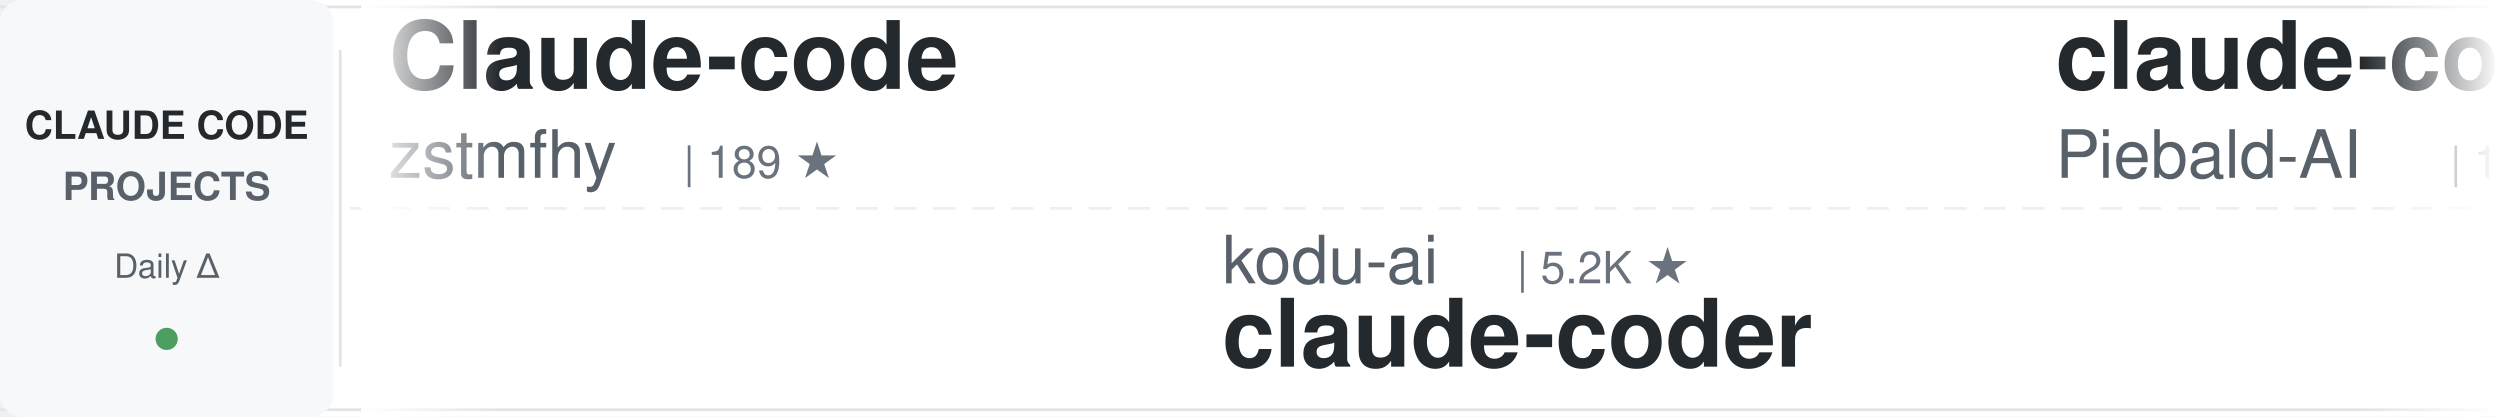
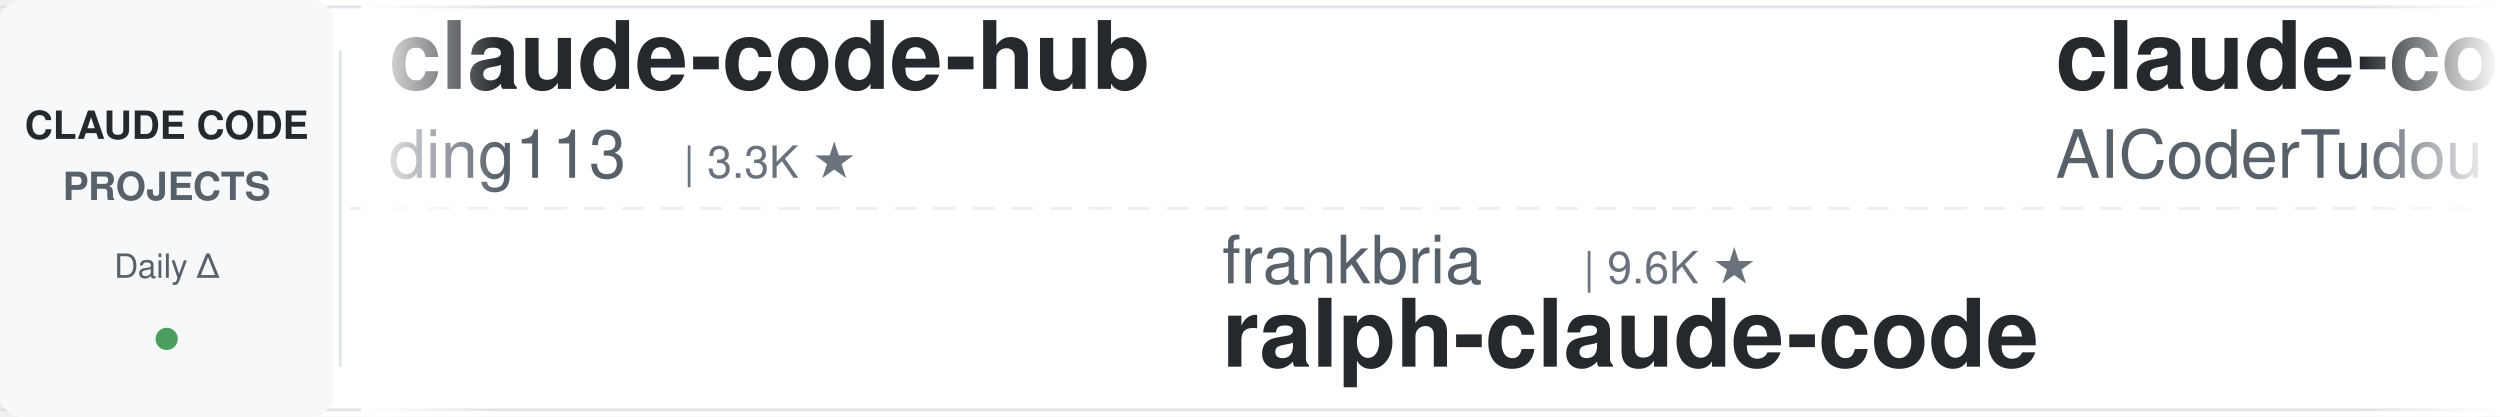
<svg xmlns="http://www.w3.org/2000/svg" width="900" height="150">
  <defs>
    <linearGradient id="awesomeLeftFade" x1="0%" y1="0%" x2="100%" y2="0%">
      <stop offset="0%" style="stop-color:#ffffff;stop-opacity:1" />
      <stop offset="100%" style="stop-color:#ffffff;stop-opacity:0" />
    </linearGradient>
    <linearGradient id="awesomeRightFade" x1="0%" y1="0%" x2="100%" y2="0%">
      <stop offset="0%" style="stop-color:#ffffff;stop-opacity:0" />
      <stop offset="100%" style="stop-color:#ffffff;stop-opacity:1" />
    </linearGradient>
  </defs>
  <rect width="900" height="150" fill="#ffffff" rx="8" />
  <rect x="0" y="2" width="900" height="1" fill="#e1e4e8" />
  <rect x="0" y="147" width="900" height="1" fill="#e1e4e8" />
  <line x1="0" y1="75" x2="900" y2="75" stroke="#e1e4e8" stroke-width="1" stroke-dasharray="8 6" opacity="0.6" />
  <rect x="0" y="0" width="120" height="150" fill="#f6f8fa" rx="8" />
  <text x="60" y="50" font-family="-apple-system, BlinkMacSystemFont, 'Segoe UI', Helvetica, Arial, sans-serif" font-size="14" font-weight="600" fill="#24292e" text-anchor="middle">CLAUDE CODE</text>
  <text x="60" y="72" font-family="-apple-system, BlinkMacSystemFont, 'Segoe UI', Helvetica, Arial, sans-serif" font-size="14" font-weight="600" fill="#586069" text-anchor="middle">PROJECTS</text>
  <text x="60" y="100" font-family="-apple-system, BlinkMacSystemFont, 'Segoe UI', Helvetica, Arial, sans-serif" font-size="12" font-weight="500" fill="#586069" text-anchor="middle">Daily Δ</text>
  <circle cx="60" cy="122" r="4" fill="#22863a" opacity="0.8" />
  <rect x="122" y="18" width="1" height="114" fill="#e1e4e8" />
  <clipPath id="awesomeTickerClip">
    <rect x="130" y="0" width="770" height="150" />
  </clipPath>
  <g clip-path="url(#awesomeTickerClip)">
    <g id="awesomeTickerItems">
      <animateTransform attributeName="transform" attributeType="XML" type="translate" from="0 0" to="-3000 0" dur="54s" repeatCount="indefinite" />
      <g transform="translate(0, 0)">
-         <text x="140" y="32" font-family="-apple-system, BlinkMacSystemFont, 'Segoe UI', Helvetica, Arial, sans-serif" font-size="34" font-weight="600" fill="#24292e">Claude-code</text>
-         <text x="140" y="64" font-family="-apple-system, BlinkMacSystemFont, 'Segoe UI', Helvetica, Arial, sans-serif" font-size="24" font-weight="400" fill="#586069">zstmfhy</text>
-         <text x="246" y="64" font-family="-apple-system, BlinkMacSystemFont, 'Segoe UI', Helvetica, Arial, sans-serif" font-size="16" font-weight="500" fill="#6a737d">| 189 ★</text>
+         <text x="140" y="32" font-family="-apple-system, BlinkMacSystemFont, 'Segoe UI', Helvetica, Arial, sans-serif" font-size="34" font-weight="600" fill="#24292e">claude-code-hub</text>
+         <text x="140" y="64" font-family="-apple-system, BlinkMacSystemFont, 'Segoe UI', Helvetica, Arial, sans-serif" font-size="24" font-weight="400" fill="#586069">ding113</text>
+         <text x="246" y="64" font-family="-apple-system, BlinkMacSystemFont, 'Segoe UI', Helvetica, Arial, sans-serif" font-size="16" font-weight="500" fill="#6a737d">| 3.3K ★</text>
      </g>
      <g transform="translate(300, 0)">
-         <text x="140" y="102" font-family="-apple-system, BlinkMacSystemFont, 'Segoe UI', Helvetica, Arial, sans-serif" font-size="24" font-weight="400" fill="#586069">kodu-ai</text>
-         <text x="246" y="102" font-family="-apple-system, BlinkMacSystemFont, 'Segoe UI', Helvetica, Arial, sans-serif" font-size="16" font-weight="500" fill="#6a737d">| 5.2K ★</text>
-         <text x="140" y="132" font-family="-apple-system, BlinkMacSystemFont, 'Segoe UI', Helvetica, Arial, sans-serif" font-size="34" font-weight="600" fill="#24292e">claude-coder</text>
+         <text x="140" y="102" font-family="-apple-system, BlinkMacSystemFont, 'Segoe UI', Helvetica, Arial, sans-serif" font-size="24" font-weight="400" fill="#586069">frankbria</text>
+         <text x="270" y="102" font-family="-apple-system, BlinkMacSystemFont, 'Segoe UI', Helvetica, Arial, sans-serif" font-size="16" font-weight="500" fill="#6a737d">| 9.6K ★</text>
+         <text x="140" y="132" font-family="-apple-system, BlinkMacSystemFont, 'Segoe UI', Helvetica, Arial, sans-serif" font-size="34" font-weight="600" fill="#24292e">ralph-claude-code</text>
      </g>
      <g transform="translate(600, 0)">
-         <text x="140" y="32" font-family="-apple-system, BlinkMacSystemFont, 'Segoe UI', Helvetica, Arial, sans-serif" font-size="34" font-weight="600" fill="#24292e">claude-code-system-promp...</text>
-         <text x="140" y="64" font-family="-apple-system, BlinkMacSystemFont, 'Segoe UI', Helvetica, Arial, sans-serif" font-size="24" font-weight="400" fill="#586069">Piebald-AI</text>
-         <text x="282" y="64" font-family="-apple-system, BlinkMacSystemFont, 'Segoe UI', Helvetica, Arial, sans-serif" font-size="16" font-weight="500" fill="#6a737d">| 12.6K ★</text>
-         <text x="368" y="64" font-family="-apple-system, BlinkMacSystemFont, 'Segoe UI', Helvetica, Arial, sans-serif" font-size="16" font-weight="500" fill="#22863a"> +2</text>
+         <text x="140" y="32" font-family="-apple-system, BlinkMacSystemFont, 'Segoe UI', Helvetica, Arial, sans-serif" font-size="34" font-weight="600" fill="#24292e">claude-code-tudou</text>
+         <text x="140" y="64" font-family="-apple-system, BlinkMacSystemFont, 'Segoe UI', Helvetica, Arial, sans-serif" font-size="24" font-weight="400" fill="#586069">AICoderTudou</text>
+         <text x="306" y="64" font-family="-apple-system, BlinkMacSystemFont, 'Segoe UI', Helvetica, Arial, sans-serif" font-size="16" font-weight="500" fill="#6a737d">| 495 ★</text>
      </g>
      <g transform="translate(900, 0)">
-         <text x="140" y="102" font-family="-apple-system, BlinkMacSystemFont, 'Segoe UI', Helvetica, Arial, sans-serif" font-size="24" font-weight="400" fill="#586069">ghuntley</text>
-         <text x="258" y="102" font-family="-apple-system, BlinkMacSystemFont, 'Segoe UI', Helvetica, Arial, sans-serif" font-size="16" font-weight="500" fill="#6a737d">| 990 ★</text>
-         <text x="140" y="132" font-family="-apple-system, BlinkMacSystemFont, 'Segoe UI', Helvetica, Arial, sans-serif" font-size="34" font-weight="600" fill="#24292e">claude-code-source-code-...</text>
+         <text x="140" y="102" font-family="-apple-system, BlinkMacSystemFont, 'Segoe UI', Helvetica, Arial, sans-serif" font-size="24" font-weight="400" fill="#586069">lintsinghua</text>
+         <text x="294" y="102" font-family="-apple-system, BlinkMacSystemFont, 'Segoe UI', Helvetica, Arial, sans-serif" font-size="16" font-weight="500" fill="#6a737d">| 4.2K ★</text>
+         <text x="140" y="132" font-family="-apple-system, BlinkMacSystemFont, 'Segoe UI', Helvetica, Arial, sans-serif" font-size="34" font-weight="600" fill="#24292e">claude-code-book</text>
      </g>
      <g transform="translate(1200, 0)">
-         <text x="140" y="32" font-family="-apple-system, BlinkMacSystemFont, 'Segoe UI', Helvetica, Arial, sans-serif" font-size="34" font-weight="600" fill="#24292e">arcads-claude-code</text>
-         <text x="140" y="64" font-family="-apple-system, BlinkMacSystemFont, 'Segoe UI', Helvetica, Arial, sans-serif" font-size="24" font-weight="400" fill="#586069">krusemediallc</text>
-         <text x="318" y="64" font-family="-apple-system, BlinkMacSystemFont, 'Segoe UI', Helvetica, Arial, sans-serif" font-size="16" font-weight="500" fill="#6a737d">| 1.5K ★</text>
+         <text x="140" y="32" font-family="-apple-system, BlinkMacSystemFont, 'Segoe UI', Helvetica, Arial, sans-serif" font-size="34" font-weight="600" fill="#24292e">ClaudeCodeAgents</text>
+         <text x="140" y="64" font-family="-apple-system, BlinkMacSystemFont, 'Segoe UI', Helvetica, Arial, sans-serif" font-size="24" font-weight="400" fill="#586069">darcyegb</text>
+         <text x="258" y="64" font-family="-apple-system, BlinkMacSystemFont, 'Segoe UI', Helvetica, Arial, sans-serif" font-size="16" font-weight="500" fill="#6a737d">| 759 ★</text>
      </g>
      <g transform="translate(1500, 0)">
-         <text x="140" y="102" font-family="-apple-system, BlinkMacSystemFont, 'Segoe UI', Helvetica, Arial, sans-serif" font-size="24" font-weight="400" fill="#586069">darcyegb</text>
-         <text x="258" y="102" font-family="-apple-system, BlinkMacSystemFont, 'Segoe UI', Helvetica, Arial, sans-serif" font-size="16" font-weight="500" fill="#6a737d">| 759 ★</text>
-         <text x="140" y="132" font-family="-apple-system, BlinkMacSystemFont, 'Segoe UI', Helvetica, Arial, sans-serif" font-size="34" font-weight="600" fill="#24292e">ClaudeCodeAgents</text>
+         <text x="140" y="102" font-family="-apple-system, BlinkMacSystemFont, 'Segoe UI', Helvetica, Arial, sans-serif" font-size="24" font-weight="400" fill="#586069">huangserva</text>
+         <text x="282" y="102" font-family="-apple-system, BlinkMacSystemFont, 'Segoe UI', Helvetica, Arial, sans-serif" font-size="16" font-weight="500" fill="#6a737d">| 627 ★</text>
+         <text x="140" y="132" font-family="-apple-system, BlinkMacSystemFont, 'Segoe UI', Helvetica, Arial, sans-serif" font-size="34" font-weight="600" fill="#24292e">claude-code-cli</text>
      </g>
      <g transform="translate(1800, 0)">
-         <text x="140" y="32" font-family="-apple-system, BlinkMacSystemFont, 'Segoe UI', Helvetica, Arial, sans-serif" font-size="34" font-weight="600" fill="#24292e">awesome-claude-code-plug...</text>
-         <text x="140" y="64" font-family="-apple-system, BlinkMacSystemFont, 'Segoe UI', Helvetica, Arial, sans-serif" font-size="24" font-weight="400" fill="#586069">ccplugins</text>
-         <text x="270" y="64" font-family="-apple-system, BlinkMacSystemFont, 'Segoe UI', Helvetica, Arial, sans-serif" font-size="16" font-weight="500" fill="#6a737d">| 931 ★</text>
-         <text x="338" y="64" font-family="-apple-system, BlinkMacSystemFont, 'Segoe UI', Helvetica, Arial, sans-serif" font-size="16" font-weight="500" fill="#22863a"> +1</text>
+         <text x="140" y="32" font-family="-apple-system, BlinkMacSystemFont, 'Segoe UI', Helvetica, Arial, sans-serif" font-size="34" font-weight="600" fill="#24292e">claude-code-source-code-...</text>
+         <text x="140" y="64" font-family="-apple-system, BlinkMacSystemFont, 'Segoe UI', Helvetica, Arial, sans-serif" font-size="24" font-weight="400" fill="#586069">ghuntley</text>
+         <text x="258" y="64" font-family="-apple-system, BlinkMacSystemFont, 'Segoe UI', Helvetica, Arial, sans-serif" font-size="16" font-weight="500" fill="#6a737d">| 990 ★</text>
      </g>
      <g transform="translate(2100, 0)">
-         <text x="140" y="102" font-family="-apple-system, BlinkMacSystemFont, 'Segoe UI', Helvetica, Arial, sans-serif" font-size="24" font-weight="400" fill="#586069">JrCx7scC</text>
-         <text x="258" y="102" font-family="-apple-system, BlinkMacSystemFont, 'Segoe UI', Helvetica, Arial, sans-serif" font-size="16" font-weight="500" fill="#6a737d">| 375 ★</text>
-         <text x="140" y="132" font-family="-apple-system, BlinkMacSystemFont, 'Segoe UI', Helvetica, Arial, sans-serif" font-size="34" font-weight="600" fill="#24292e">claude-code-source</text>
+         <text x="140" y="102" font-family="-apple-system, BlinkMacSystemFont, 'Segoe UI', Helvetica, Arial, sans-serif" font-size="24" font-weight="400" fill="#586069">anthropics</text>
+         <text x="282" y="102" font-family="-apple-system, BlinkMacSystemFont, 'Segoe UI', Helvetica, Arial, sans-serif" font-size="16" font-weight="500" fill="#6a737d">| 8.8K ★</text>
+         <text x="140" y="132" font-family="-apple-system, BlinkMacSystemFont, 'Segoe UI', Helvetica, Arial, sans-serif" font-size="34" font-weight="600" fill="#24292e">claude-code-action</text>
      </g>
      <g transform="translate(2400, 0)">
-         <text x="140" y="32" font-family="-apple-system, BlinkMacSystemFont, 'Segoe UI', Helvetica, Arial, sans-serif" font-size="34" font-weight="600" fill="#24292e">free-claude-code</text>
-         <text x="140" y="64" font-family="-apple-system, BlinkMacSystemFont, 'Segoe UI', Helvetica, Arial, sans-serif" font-size="24" font-weight="400" fill="#586069">Alishahryar1</text>
-         <text x="306" y="64" font-family="-apple-system, BlinkMacSystemFont, 'Segoe UI', Helvetica, Arial, sans-serif" font-size="16" font-weight="500" fill="#6a737d">| 52.9K ★</text>
-         <text x="392" y="64" font-family="-apple-system, BlinkMacSystemFont, 'Segoe UI', Helvetica, Arial, sans-serif" font-size="16" font-weight="500" fill="#22863a"> +55</text>
+         <text x="140" y="32" font-family="-apple-system, BlinkMacSystemFont, 'Segoe UI', Helvetica, Arial, sans-serif" font-size="34" font-weight="600" fill="#24292e">claude-code-prompts</text>
+         <text x="140" y="64" font-family="-apple-system, BlinkMacSystemFont, 'Segoe UI', Helvetica, Arial, sans-serif" font-size="24" font-weight="400" fill="#586069">repowise-dev</text>
+         <text x="306" y="64" font-family="-apple-system, BlinkMacSystemFont, 'Segoe UI', Helvetica, Arial, sans-serif" font-size="16" font-weight="500" fill="#6a737d">| 1.2K ★</text>
      </g>
      <g transform="translate(2700, 0)">
-         <text x="140" y="102" font-family="-apple-system, BlinkMacSystemFont, 'Segoe UI', Helvetica, Arial, sans-serif" font-size="24" font-weight="400" fill="#586069">multica-ai</text>
-         <text x="282" y="102" font-family="-apple-system, BlinkMacSystemFont, 'Segoe UI', Helvetica, Arial, sans-serif" font-size="16" font-weight="500" fill="#6a737d">| 209.9K ★</text>
-         <text x="377" y="102" font-family="-apple-system, BlinkMacSystemFont, 'Segoe UI', Helvetica, Arial, sans-serif" font-size="16" font-weight="500" fill="#22863a"> +60</text>
-         <text x="140" y="132" font-family="-apple-system, BlinkMacSystemFont, 'Segoe UI', Helvetica, Arial, sans-serif" font-size="34" font-weight="600" fill="#24292e">andrej-karpathy-skills</text>
+         <text x="140" y="102" font-family="-apple-system, BlinkMacSystemFont, 'Segoe UI', Helvetica, Arial, sans-serif" font-size="24" font-weight="400" fill="#586069">zebbern</text>
+         <text x="246" y="102" font-family="-apple-system, BlinkMacSystemFont, 'Segoe UI', Helvetica, Arial, sans-serif" font-size="16" font-weight="500" fill="#6a737d">| 4.6K ★</text>
+         <text x="140" y="132" font-family="-apple-system, BlinkMacSystemFont, 'Segoe UI', Helvetica, Arial, sans-serif" font-size="34" font-weight="600" fill="#24292e">claude-code-guide</text>
      </g>
      <g transform="translate(3000, 0)">
-         <text x="140" y="32" font-family="-apple-system, BlinkMacSystemFont, 'Segoe UI', Helvetica, Arial, sans-serif" font-size="34" font-weight="600" fill="#24292e">Claude-code</text>
-         <text x="140" y="64" font-family="-apple-system, BlinkMacSystemFont, 'Segoe UI', Helvetica, Arial, sans-serif" font-size="24" font-weight="400" fill="#586069">zstmfhy</text>
-         <text x="246" y="64" font-family="-apple-system, BlinkMacSystemFont, 'Segoe UI', Helvetica, Arial, sans-serif" font-size="16" font-weight="500" fill="#6a737d">| 189 ★</text>
+         <text x="140" y="32" font-family="-apple-system, BlinkMacSystemFont, 'Segoe UI', Helvetica, Arial, sans-serif" font-size="34" font-weight="600" fill="#24292e">claude-code-hub</text>
+         <text x="140" y="64" font-family="-apple-system, BlinkMacSystemFont, 'Segoe UI', Helvetica, Arial, sans-serif" font-size="24" font-weight="400" fill="#586069">ding113</text>
+         <text x="246" y="64" font-family="-apple-system, BlinkMacSystemFont, 'Segoe UI', Helvetica, Arial, sans-serif" font-size="16" font-weight="500" fill="#6a737d">| 3.3K ★</text>
      </g>
      <g transform="translate(3300, 0)">
-         <text x="140" y="102" font-family="-apple-system, BlinkMacSystemFont, 'Segoe UI', Helvetica, Arial, sans-serif" font-size="24" font-weight="400" fill="#586069">kodu-ai</text>
-         <text x="246" y="102" font-family="-apple-system, BlinkMacSystemFont, 'Segoe UI', Helvetica, Arial, sans-serif" font-size="16" font-weight="500" fill="#6a737d">| 5.2K ★</text>
-         <text x="140" y="132" font-family="-apple-system, BlinkMacSystemFont, 'Segoe UI', Helvetica, Arial, sans-serif" font-size="34" font-weight="600" fill="#24292e">claude-coder</text>
+         <text x="140" y="102" font-family="-apple-system, BlinkMacSystemFont, 'Segoe UI', Helvetica, Arial, sans-serif" font-size="24" font-weight="400" fill="#586069">frankbria</text>
+         <text x="270" y="102" font-family="-apple-system, BlinkMacSystemFont, 'Segoe UI', Helvetica, Arial, sans-serif" font-size="16" font-weight="500" fill="#6a737d">| 9.6K ★</text>
+         <text x="140" y="132" font-family="-apple-system, BlinkMacSystemFont, 'Segoe UI', Helvetica, Arial, sans-serif" font-size="34" font-weight="600" fill="#24292e">ralph-claude-code</text>
      </g>
      <g transform="translate(3600, 0)">
-         <text x="140" y="32" font-family="-apple-system, BlinkMacSystemFont, 'Segoe UI', Helvetica, Arial, sans-serif" font-size="34" font-weight="600" fill="#24292e">claude-code-system-promp...</text>
-         <text x="140" y="64" font-family="-apple-system, BlinkMacSystemFont, 'Segoe UI', Helvetica, Arial, sans-serif" font-size="24" font-weight="400" fill="#586069">Piebald-AI</text>
-         <text x="282" y="64" font-family="-apple-system, BlinkMacSystemFont, 'Segoe UI', Helvetica, Arial, sans-serif" font-size="16" font-weight="500" fill="#6a737d">| 12.6K ★</text>
-         <text x="368" y="64" font-family="-apple-system, BlinkMacSystemFont, 'Segoe UI', Helvetica, Arial, sans-serif" font-size="16" font-weight="500" fill="#22863a"> +2</text>
+         <text x="140" y="32" font-family="-apple-system, BlinkMacSystemFont, 'Segoe UI', Helvetica, Arial, sans-serif" font-size="34" font-weight="600" fill="#24292e">claude-code-tudou</text>
+         <text x="140" y="64" font-family="-apple-system, BlinkMacSystemFont, 'Segoe UI', Helvetica, Arial, sans-serif" font-size="24" font-weight="400" fill="#586069">AICoderTudou</text>
+         <text x="306" y="64" font-family="-apple-system, BlinkMacSystemFont, 'Segoe UI', Helvetica, Arial, sans-serif" font-size="16" font-weight="500" fill="#6a737d">| 495 ★</text>
      </g>
      <g transform="translate(3900, 0)">
-         <text x="140" y="102" font-family="-apple-system, BlinkMacSystemFont, 'Segoe UI', Helvetica, Arial, sans-serif" font-size="24" font-weight="400" fill="#586069">ghuntley</text>
-         <text x="258" y="102" font-family="-apple-system, BlinkMacSystemFont, 'Segoe UI', Helvetica, Arial, sans-serif" font-size="16" font-weight="500" fill="#6a737d">| 990 ★</text>
-         <text x="140" y="132" font-family="-apple-system, BlinkMacSystemFont, 'Segoe UI', Helvetica, Arial, sans-serif" font-size="34" font-weight="600" fill="#24292e">claude-code-source-code-...</text>
+         <text x="140" y="102" font-family="-apple-system, BlinkMacSystemFont, 'Segoe UI', Helvetica, Arial, sans-serif" font-size="24" font-weight="400" fill="#586069">lintsinghua</text>
+         <text x="294" y="102" font-family="-apple-system, BlinkMacSystemFont, 'Segoe UI', Helvetica, Arial, sans-serif" font-size="16" font-weight="500" fill="#6a737d">| 4.2K ★</text>
+         <text x="140" y="132" font-family="-apple-system, BlinkMacSystemFont, 'Segoe UI', Helvetica, Arial, sans-serif" font-size="34" font-weight="600" fill="#24292e">claude-code-book</text>
      </g>
    </g>
  </g>
  <rect x="130" y="0" width="50" height="150" fill="url(#awesomeLeftFade)" />
  <rect x="850" y="0" width="50" height="150" fill="url(#awesomeRightFade)" />
</svg>
